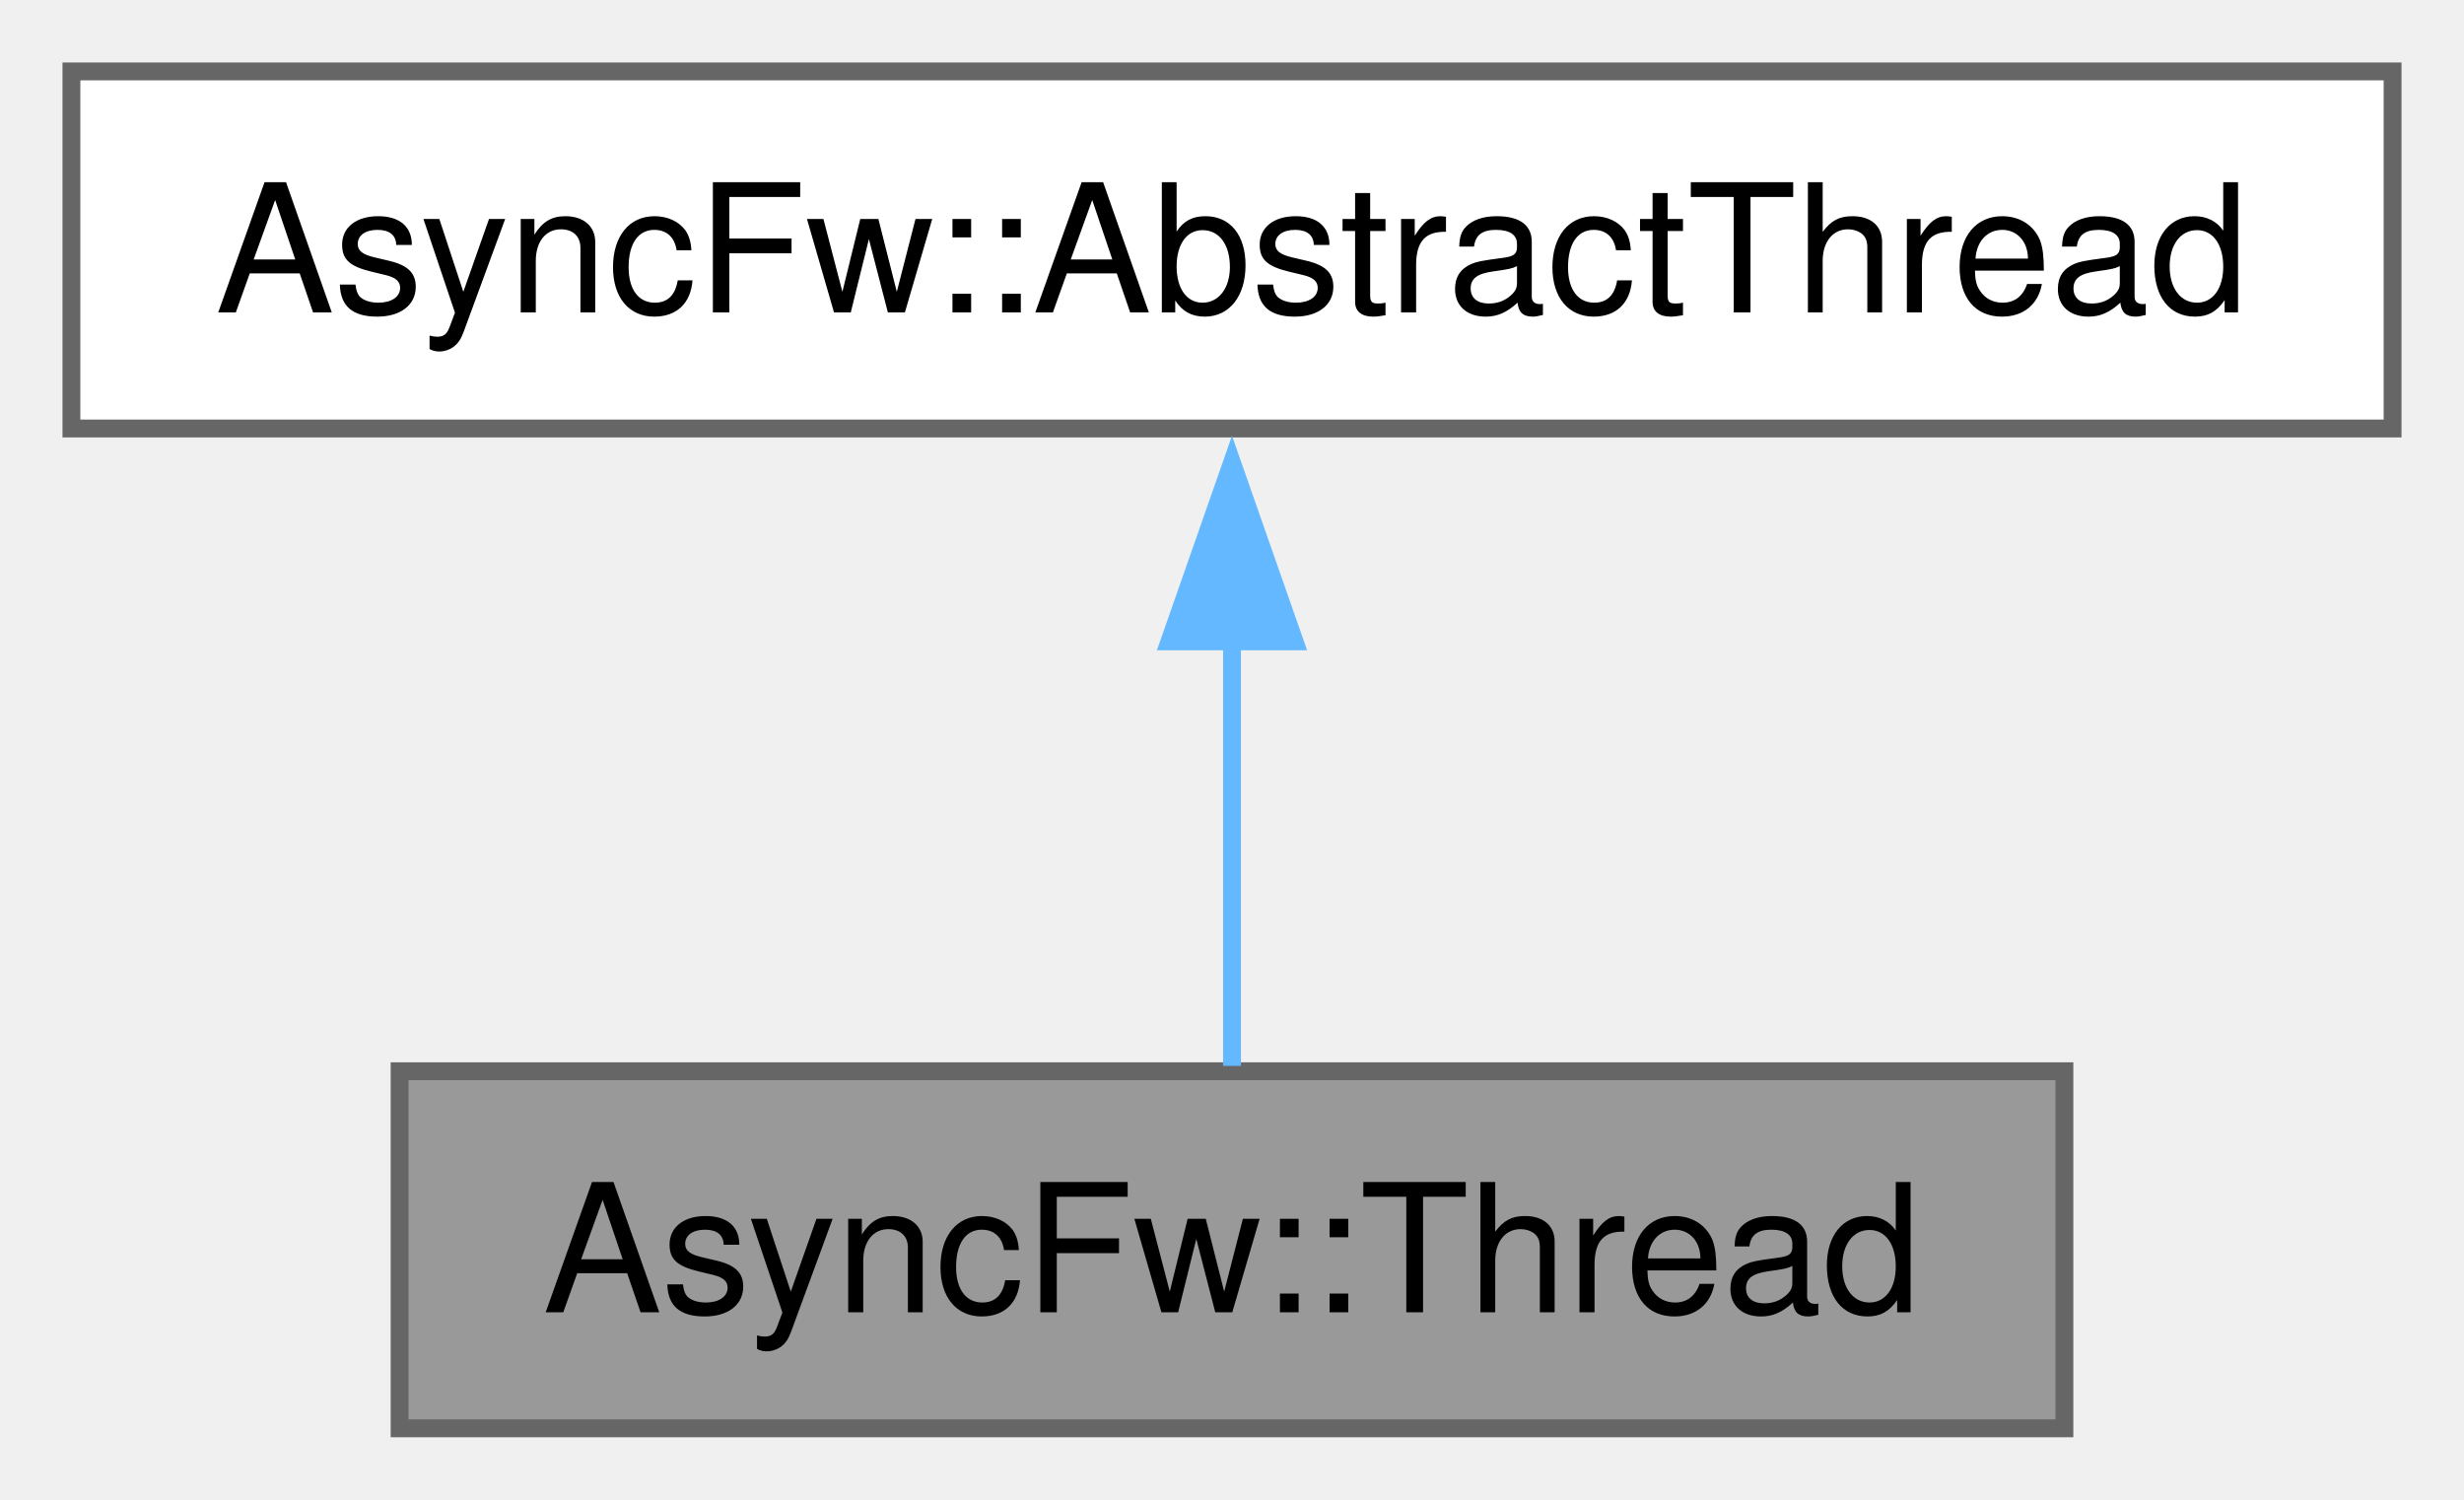
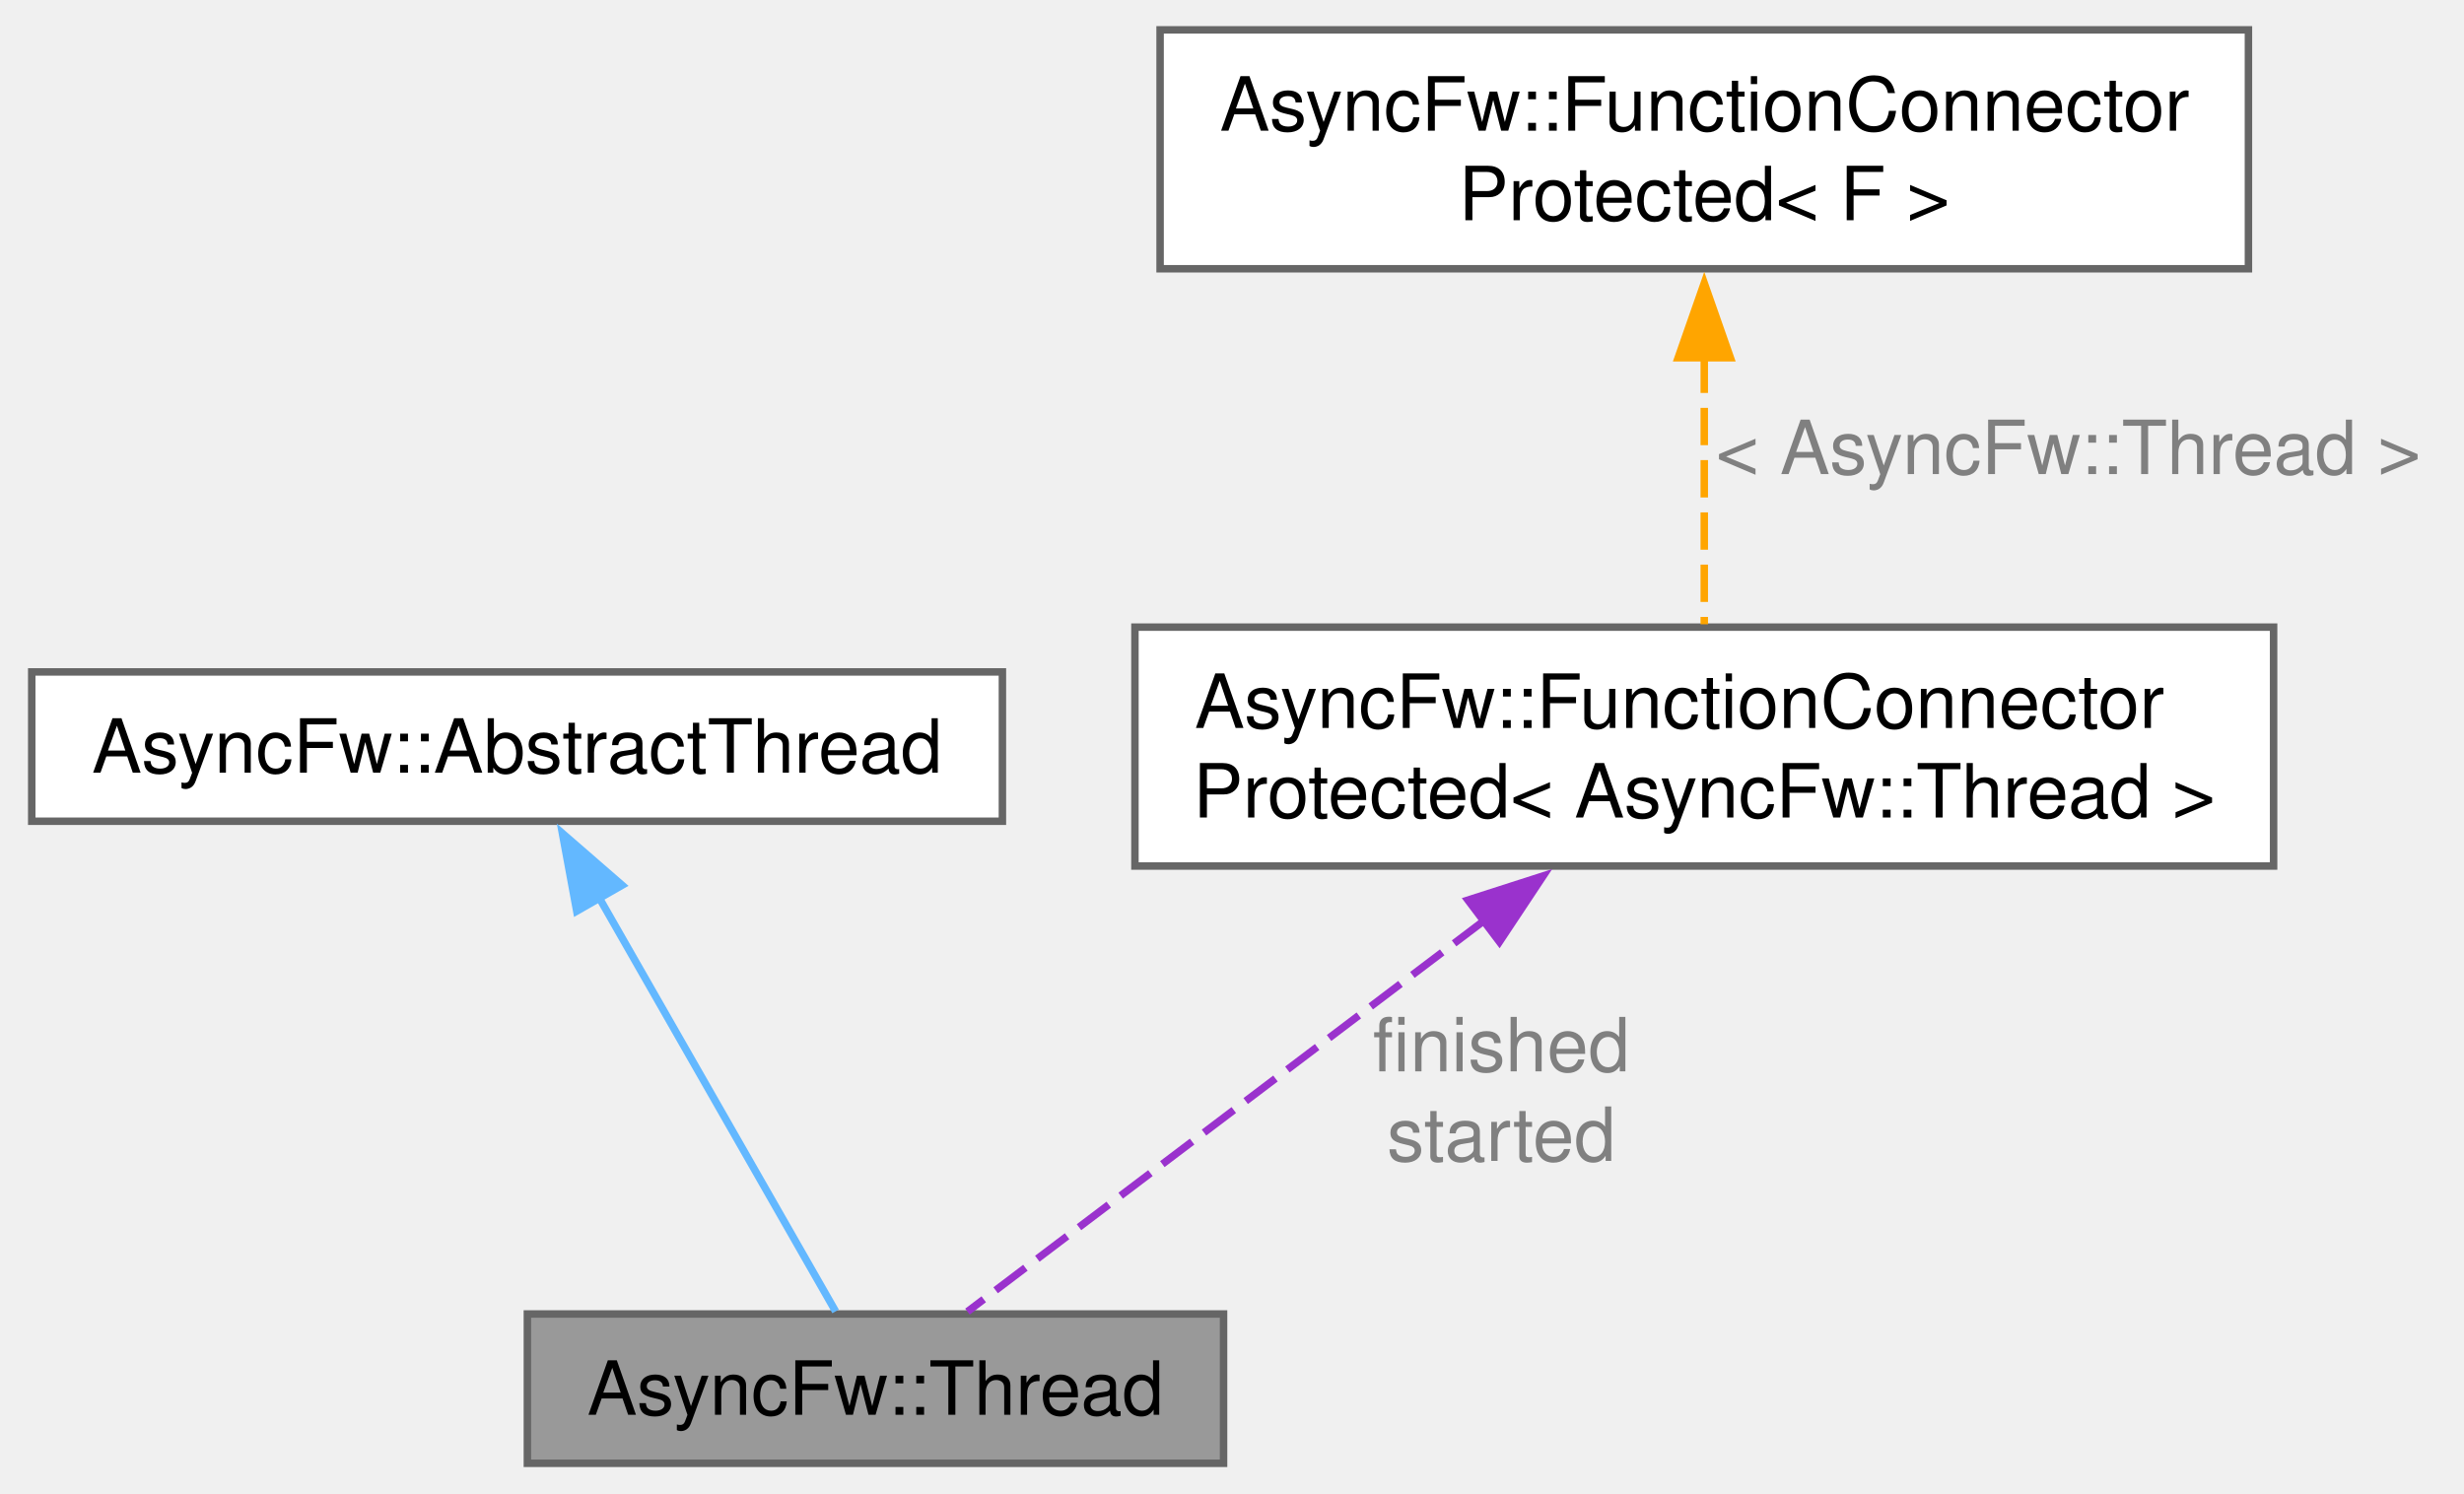
- <svg xmlns="http://www.w3.org/2000/svg" xmlns:xlink="http://www.w3.org/1999/xlink" width="138pt" height="84pt" viewBox="0.00 0.00 138.00 84.00">
-   <g id="graph0" class="graph" transform="scale(1 1) rotate(0) translate(4 80)">
+ <svg xmlns="http://www.w3.org/2000/svg" xmlns:xlink="http://www.w3.org/1999/xlink" width="330pt" height="200pt" viewBox="0.00 0.00 329.50 200.00">
+   <g id="graph0" class="graph" transform="scale(1 1) rotate(0) translate(4 196)">
    <g id="Node000001" class="node">
      <g id="a_Node000001">
        <a xlink:title="AsyncFw::Thread thread with sockets.">
-           <polygon fill="#999999" stroke="#666666" points="111.62,-20 18.38,-20 18.38,0 111.62,0 111.62,-20" />
-           <text text-anchor="middle" x="65" y="-6.5" font-family="Helvetica,sans-Serif" font-size="10.00">AsyncFw::Thread</text>
+           <polygon fill="#999999" stroke="#666666" points="159.62,-20 66.38,-20 66.38,0 159.62,0 159.62,-20" />
+           <text text-anchor="middle" x="113" y="-6.5" font-family="Helvetica,sans-Serif" font-size="10.00">AsyncFw::Thread</text>
        </a>
      </g>
    </g>
    <g id="Node000002" class="node">
      <g id="a_Node000002">
        <a xlink:href="classAsyncFw_1_1AbstractThread.html" target="_top" xlink:title="The AbstractThread class provides the base functionality for thread management.">
-           <polygon fill="white" stroke="#666666" points="130,-76 0,-76 0,-56 130,-56 130,-76" />
-           <text text-anchor="middle" x="65" y="-62.5" font-family="Helvetica,sans-Serif" font-size="10.00">AsyncFw::AbstractThread</text>
+           <polygon fill="white" stroke="#666666" points="130,-106 0,-106 0,-86 130,-86 130,-106" />
+           <text text-anchor="middle" x="65" y="-92.5" font-family="Helvetica,sans-Serif" font-size="10.00">AsyncFw::AbstractThread</text>
        </a>
      </g>
    </g>
    <g id="edge1_Node000001_Node000002" class="edge">
      <g id="a_edge1_Node000001_Node000002">
        <a xlink:title=" ">
-           <path fill="none" stroke="#63b8ff" d="M65,-44.13C65,-35.9 65,-26.85 65,-20.3" />
-           <polygon fill="#63b8ff" stroke="#63b8ff" points="61.5,-44.08 65,-54.08 68.5,-44.08 61.5,-44.08" />
+           <path fill="none" stroke="#63b8ff" d="M75.83,-76.04C85.75,-58.69 100,-33.75 107.66,-20.35" />
+           <polygon fill="#63b8ff" stroke="#63b8ff" points="72.99,-73.96 71.07,-84.38 79.07,-77.43 72.99,-73.96" />
        </a>
      </g>
    </g>
+     <g id="Node000003" class="node">
+       <g id="a_Node000003">
+         <a xlink:href="classAsyncFw_1_1FunctionConnectorProtected.html" target="_top" xlink:title=" ">
+           <polygon fill="white" stroke="#666666" points="300.25,-112 147.75,-112 147.75,-80 300.25,-80 300.25,-112" />
+           <text text-anchor="start" x="155.75" y="-98.5" font-family="Helvetica,sans-Serif" font-size="10.00">AsyncFw::FunctionConnector</text>
+           <text text-anchor="middle" x="224" y="-86.5" font-family="Helvetica,sans-Serif" font-size="10.00">Protected&lt; AsyncFw::Thread &gt;</text>
+         </a>
+       </g>
+     </g>
+     <g id="edge2_Node000001_Node000003" class="edge">
+       <g id="a_edge2_Node000001_Node000003">
+         <a xlink:title=" ">
+           <path fill="none" stroke="#9a32cd" stroke-dasharray="5,2" d="M194.48,-72.66C171.89,-55.56 141.89,-32.86 125.32,-20.32" />
+           <polygon fill="#9a32cd" stroke="#9a32cd" points="192.35,-75.44 202.43,-78.68 196.57,-69.85 192.35,-75.44" />
+         </a>
+       </g>
+       <text text-anchor="middle" x="196.82" y="-52.5" font-family="Helvetica,sans-Serif" font-size="10.00" fill="grey"> finished</text>
+       <text text-anchor="middle" x="196.82" y="-40.5" font-family="Helvetica,sans-Serif" font-size="10.00" fill="grey">started</text>
+     </g>
+     <g id="Node000004" class="node">
+       <g id="a_Node000004">
+         <a xlink:href="classAsyncFw_1_1FunctionConnectorProtected.html" target="_top" xlink:title="Защищенный коннетор, отправитель может быть только один.">
+           <polygon fill="white" stroke="#666666" points="296.88,-192 151.12,-192 151.12,-160 296.88,-160 296.88,-192" />
+           <text text-anchor="start" x="159.12" y="-178.5" font-family="Helvetica,sans-Serif" font-size="10.00">AsyncFw::FunctionConnector</text>
+           <text text-anchor="middle" x="224" y="-166.5" font-family="Helvetica,sans-Serif" font-size="10.00">Protected&lt; F &gt;</text>
+         </a>
+       </g>
+     </g>
+     <g id="edge3_Node000003_Node000004" class="edge">
+       <g id="a_edge3_Node000003_Node000004">
+         <a xlink:title=" ">
+           <path fill="none" stroke="orange" stroke-dasharray="5,2" d="M224,-148.37C224,-136.37 224,-122.63 224,-112.38" />
+           <polygon fill="orange" stroke="orange" points="220.5,-148.08 224,-158.08 227.5,-148.08 220.5,-148.08" />
+         </a>
+       </g>
+       <text text-anchor="middle" x="272.75" y="-132.5" font-family="Helvetica,sans-Serif" font-size="10.00" fill="grey"> &lt; AsyncFw::Thread &gt;</text>
+     </g>
  </g>
</svg>
